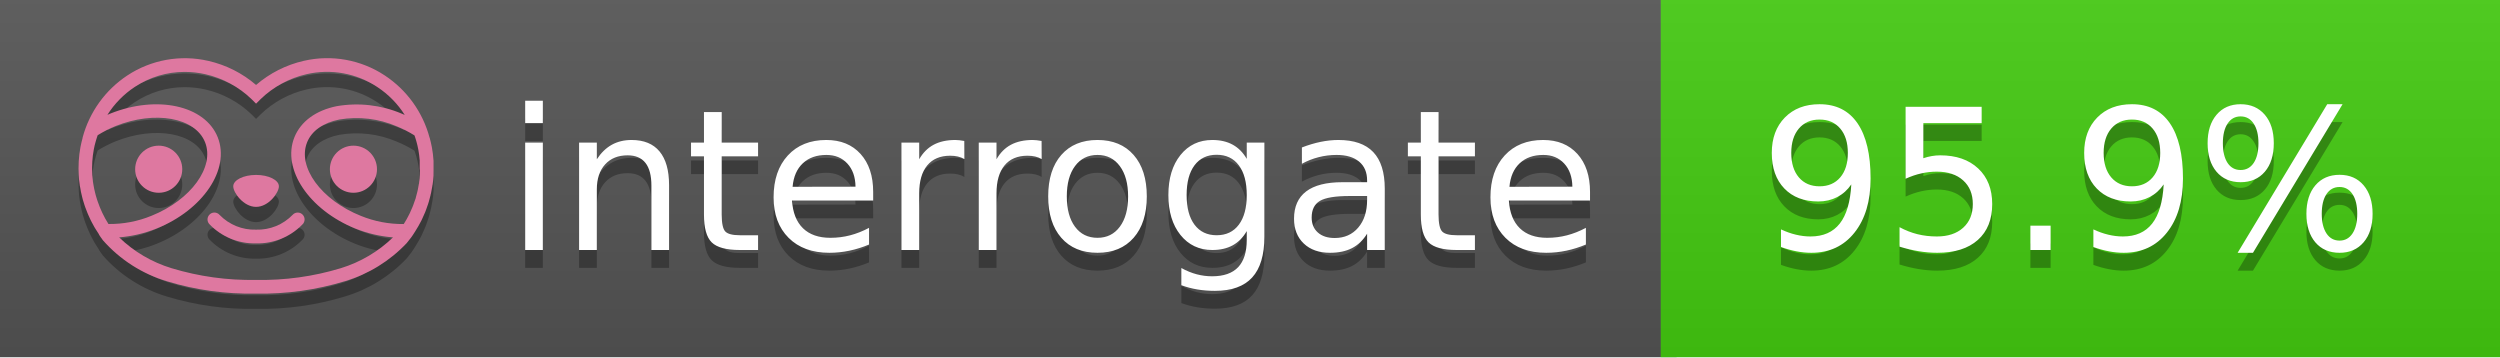
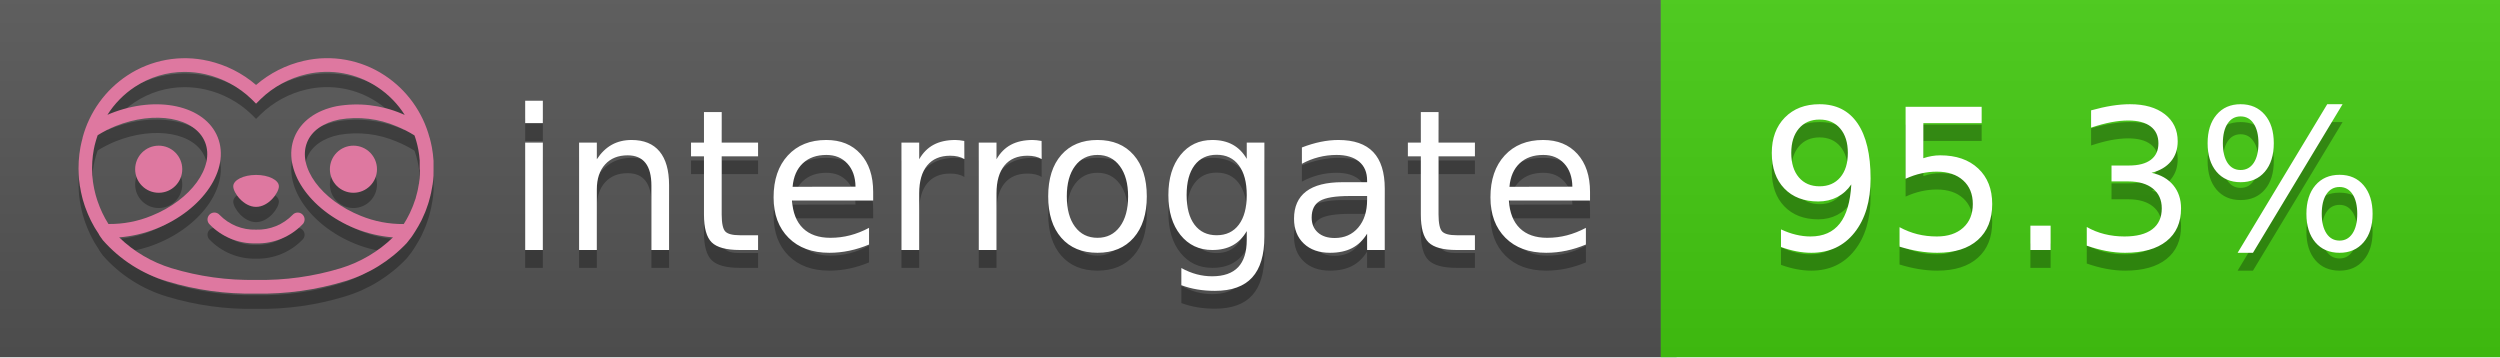
<svg xmlns="http://www.w3.org/2000/svg" width="140" height="20" viewBox="0 0 140 20" version="1.1" xml:space="preserve" style="fill-rule:evenodd;clip-rule:evenodd;stroke-linejoin:round;stroke-miterlimit:2;">
  <g transform="matrix(1,0,0,1,22,0)">
    <g id="backgrounds" transform="matrix(1.32789,0,0,1,-22.3892,0)">
      <rect x="0" y="0" width="71" height="20" style="fill:rgb(85,85,85);" />
    </g>
    <rect x="71" y="0" width="47" height="20" data-interrogate="color" style="fill:#4c1" />
    <g transform="matrix(1.19746,0,0,1,-22.3744,-4.85723e-16)">
      <rect x="0" y="0" width="118" height="20" style="fill:url(#_Linear1);" />
    </g>
  </g>
  <g fill="#fff" text-anchor="middle" font-family="DejaVu Sans,Verdana,Geneva,sans-serif" font-size="110">
    <text x="590" y="150" fill="#010101" fill-opacity=".3" transform="scale(.1)" textLength="610">interrogate</text>
    <text x="590" y="140" transform="scale(.1)" textLength="610">interrogate</text>
-     <text x="1160" y="150" fill="#010101" fill-opacity=".3" transform="scale(.1)" textLength="370" data-interrogate="result">95.9%</text>
-     <text x="1160" y="140" transform="scale(.1)" textLength="370" data-interrogate="result">95.9%</text>
+     <text x="1160" y="150" fill="#010101" fill-opacity=".3" transform="scale(.1)" textLength="370" data-interrogate="result">95.3%</text>
+     <text x="1160" y="140" transform="scale(.1)" textLength="370" data-interrogate="result">95.3%</text>
  </g>
  <g id="logo-shadow" transform="matrix(0.854876,0,0,0.854876,-6.73514,1.732)">
    <g transform="matrix(0.299012,0,0,0.299012,9.70229,-6.68582)">
      <path d="M50,64.25C52.76,64.25 55,61.13 55,59.75C55,58.37 52.76,57.25 50,57.25C47.24,57.25 45,58.37 45,59.75C45,61.13 47.24,64.25 50,64.25Z" style="fill:rgb(1,1,1);fill-opacity:0.3;fill-rule:nonzero;" />
    </g>
    <g transform="matrix(0.299012,0,0,0.299012,9.70229,-6.68582)">
      <path d="M88,49.05C86.506,43.475 83.018,38.638 78.2,35.46C72.969,32.002 66.539,30.844 60.43,32.26C56.576,33.145 52.995,34.958 50,37.54C46.998,34.958 43.411,33.149 39.55,32.27C33.441,30.853 27.011,32.011 21.78,35.47C16.97,38.652 13.489,43.489 12,49.06L12,49.13C11.82,49.79 11.66,50.46 11.53,51.13C11.146,53.207 11.021,55.323 11.16,57.43C11.16,58.03 11.26,58.63 11.34,59.23C11.34,59.51 11.43,59.79 11.48,60.07C11.53,60.35 11.58,60.68 11.64,60.98C11.7,61.28 11.8,61.69 11.89,62.05C11.98,62.41 11.99,62.47 12.05,62.68C12.16,63.07 12.28,63.46 12.41,63.84L12.58,64.34C12.72,64.74 12.88,65.14 13.04,65.53L13.23,65.98C13.403,66.373 13.583,66.767 13.77,67.16L13.99,67.59C14.19,67.97 14.39,68.35 14.61,68.73L14.87,69.15C15.1,69.52 15.33,69.89 15.58,70.26L15.58,70.32L15.99,70.93C16.14,71.14 16.29,71.36 16.45,71.57C20.206,75.83 25.086,78.95 30.53,80.57C36.839,82.48 43.41,83.385 50,83.25C56.599,83.374 63.177,82.456 69.49,80.53C74.644,78.978 79.303,76.102 83,72.19C83.34,71.78 83.65,71.35 84,70.92L84.18,70.66L84.33,70.44L84.41,70.32C84.55,70.12 84.67,69.9 84.81,69.7C85.07,69.3 85.32,68.89 85.55,68.48C85.78,68.07 86.02,67.65 86.23,67.22C86.31,67.05 86.39,66.88 86.47,66.7C86.67,66.28 86.85,65.87 87.03,65.44L87.23,64.92C87.397,64.487 87.55,64.05 87.69,63.61L87.85,63.09C87.98,62.64 88.1,62.19 88.21,61.74C88.21,61.57 88.3,61.39 88.33,61.22C88.43,60.75 88.52,60.22 88.6,59.79C88.6,59.64 88.66,59.49 88.68,59.33C88.77,58.71 88.84,58.08 88.88,57.45L88.88,54.17C88.817,53.164 88.693,52.162 88.51,51.17C88.38,50.5 88.23,49.84 88.05,49.17L88,49.05ZM85.89,56.44L85.89,57.23C85.89,57.78 85.79,58.32 85.72,58.86C85.72,59.01 85.72,59.15 85.65,59.3C85.59,59.7 85.51,60.11 85.43,60.51L85.32,60.99C85.23,61.38 85.12,61.77 85.01,62.16C85.01,62.31 84.93,62.46 84.88,62.6C84.74,63.04 84.59,63.47 84.42,63.9L84.27,64.28C84.1,64.71 83.91,65.14 83.71,65.56C83.51,65.98 83.43,66.12 83.28,66.4L83.01,66.91C82.83,67.223 82.643,67.537 82.45,67.85L82.35,68.01C79.121,68.047 75.918,67.434 72.93,66.21C64.27,62.74 59,55.52 61.18,50.11C62.18,47.6 64.7,45.82 68.26,45.11C72.489,44.395 76.835,44.908 80.78,46.59C82.141,47.144 83.453,47.813 84.7,48.59C84.76,48.76 84.82,48.93 84.88,49.1C84.94,49.27 85.05,49.63 85.12,49.9C85.28,50.5 85.44,51.1 85.55,51.73C85.691,52.507 85.792,53.292 85.85,54.08L85.85,55.89C85.85,56.12 85.91,56.25 85.91,56.45L85.89,56.44ZM17.66,68C16.668,66.435 15.869,64.756 15.28,63L15.17,62.68C15.06,62.35 14.96,62.01 14.87,61.68C14.823,61.493 14.777,61.31 14.73,61.13C14.66,60.84 14.59,60.55 14.53,60.27C14.47,59.99 14.43,59.72 14.38,59.44C14.33,59.16 14.3,59 14.27,58.78C14.2,58.27 14.15,57.78 14.11,57.23L14.11,57.03C14.008,55.236 14.122,53.437 14.45,51.67C14.56,51.06 14.71,50.46 14.88,49.87C14.96,49.59 15.04,49.32 15.13,49.05C15.22,48.78 15.24,48.72 15.3,48.55C16.548,47.774 17.859,47.105 19.22,46.55C27.86,43.09 36.65,44.67 38.82,50.08C40.99,55.49 35.73,62.74 27.09,66.2C24.101,67.431 20.893,68.043 17.66,68ZM68.57,77.68C62.554,79.508 56.287,80.376 50,80.25C43.737,80.37 37.495,79.506 31.5,77.69C27.185,76.38 23.243,74.062 20,70.93C22.815,70.706 25.58,70.055 28.2,69C38.37,64.92 44.39,56 41.6,49C38.81,42 28.27,39.72 18.1,43.8L17.43,44.09C18.973,41.648 21.019,39.561 23.43,37.97C26.671,35.824 30.473,34.68 34.36,34.68C35.884,34.681 37.404,34.852 38.89,35.19C42.694,36.049 46.191,37.935 49,40.64L50,41.64L51,40.64C53.797,37.937 57.279,36.049 61.07,35.18C66.402,33.947 72.014,34.968 76.57,38C78.98,39.588 81.026,41.671 82.57,44.11L81.9,43.82C77.409,41.921 72.464,41.355 67.66,42.19C63.08,43.12 59.79,45.54 58.39,49.02C55.6,55.97 61.62,64.94 71.79,69.02C74.414,70.07 77.182,70.714 80,70.93C76.776,74.05 72.859,76.363 68.57,77.68Z" style="fill:rgb(1,1,1);fill-opacity:0.3;fill-rule:nonzero;" />
    </g>
    <g transform="matrix(0.299012,0,0,0.299012,9.70229,-6.68582)">
      <circle cx="71.33" cy="56" r="5.16" style="fill:rgb(1,1,1);fill-opacity:0.3;" />
    </g>
    <g transform="matrix(0.299012,0,0,0.299012,9.70229,-6.68582)">
      <circle cx="28.67" cy="56" r="5.16" style="fill:rgb(1,1,1);fill-opacity:0.3;" />
    </g>
    <g transform="matrix(0.299012,0,0,0.299012,9.70229,-6.68582)">
      <path d="M58,66C55.912,68.161 53.003,69.339 50,69.24C46.997,69.339 44.088,68.161 42,66C41.714,65.677 41.302,65.491 40.87,65.491C40.042,65.491 39.361,66.172 39.361,67C39.361,67.368 39.496,67.724 39.74,68C42.403,70.804 46.134,72.35 50,72.25C53.862,72.347 57.59,70.802 60.25,68C60.495,67.725 60.63,67.369 60.63,67C60.63,66.174 59.951,65.495 59.125,65.495C58.695,65.495 58.285,65.679 58,66Z" style="fill:rgb(1,1,1);fill-opacity:0.3;fill-rule:nonzero;" />
    </g>
  </g>
  <g id="logo-pink" transform="matrix(0.854876,0,0,0.854876,-6.73514,0.877124)">
    <g transform="matrix(0.299012,0,0,0.299012,9.70229,-6.68582)">
      <path d="M50,64.25C52.76,64.25 55,61.13 55,59.75C55,58.37 52.76,57.25 50,57.25C47.24,57.25 45,58.37 45,59.75C45,61.13 47.24,64.25 50,64.25Z" style="fill:rgb(222,120,160);fill-rule:nonzero;" />
    </g>
    <g transform="matrix(0.299012,0,0,0.299012,9.70229,-6.68582)">
      <path d="M88,49.05C86.506,43.475 83.018,38.638 78.2,35.46C72.969,32.002 66.539,30.844 60.43,32.26C56.576,33.145 52.995,34.958 50,37.54C46.998,34.958 43.411,33.149 39.55,32.27C33.441,30.853 27.011,32.011 21.78,35.47C16.97,38.652 13.489,43.489 12,49.06L12,49.13C11.82,49.79 11.66,50.46 11.53,51.13C11.146,53.207 11.021,55.323 11.16,57.43C11.16,58.03 11.26,58.63 11.34,59.23C11.34,59.51 11.43,59.79 11.48,60.07C11.53,60.35 11.58,60.68 11.64,60.98C11.7,61.28 11.8,61.69 11.89,62.05C11.98,62.41 11.99,62.47 12.05,62.68C12.16,63.07 12.28,63.46 12.41,63.84L12.58,64.34C12.72,64.74 12.88,65.14 13.04,65.53L13.23,65.98C13.403,66.373 13.583,66.767 13.77,67.16L13.99,67.59C14.19,67.97 14.39,68.35 14.61,68.73L14.87,69.15C15.1,69.52 15.33,69.89 15.58,70.26L15.58,70.32L15.99,70.93C16.14,71.14 16.29,71.36 16.45,71.57C20.206,75.83 25.086,78.95 30.53,80.57C36.839,82.48 43.41,83.385 50,83.25C56.599,83.374 63.177,82.456 69.49,80.53C74.644,78.978 79.303,76.102 83,72.19C83.34,71.78 83.65,71.35 84,70.92L84.18,70.66L84.33,70.44L84.41,70.32C84.55,70.12 84.67,69.9 84.81,69.7C85.07,69.3 85.32,68.89 85.55,68.48C85.78,68.07 86.02,67.65 86.23,67.22C86.31,67.05 86.39,66.88 86.47,66.7C86.67,66.28 86.85,65.87 87.03,65.44L87.23,64.92C87.397,64.487 87.55,64.05 87.69,63.61L87.85,63.09C87.98,62.64 88.1,62.19 88.21,61.74C88.21,61.57 88.3,61.39 88.33,61.22C88.43,60.75 88.52,60.22 88.6,59.79C88.6,59.64 88.66,59.49 88.68,59.33C88.77,58.71 88.84,58.08 88.88,57.45L88.88,54.17C88.817,53.164 88.693,52.162 88.51,51.17C88.38,50.5 88.23,49.84 88.05,49.17L88,49.05ZM85.89,56.44L85.89,57.23C85.89,57.78 85.79,58.32 85.72,58.86C85.72,59.01 85.72,59.15 85.65,59.3C85.59,59.7 85.51,60.11 85.43,60.51L85.32,60.99C85.23,61.38 85.12,61.77 85.01,62.16C85.01,62.31 84.93,62.46 84.88,62.6C84.74,63.04 84.59,63.47 84.42,63.9L84.27,64.28C84.1,64.71 83.91,65.14 83.71,65.56C83.51,65.98 83.43,66.12 83.28,66.4L83.01,66.91C82.83,67.223 82.643,67.537 82.45,67.85L82.35,68.01C79.121,68.047 75.918,67.434 72.93,66.21C64.27,62.74 59,55.52 61.18,50.11C62.18,47.6 64.7,45.82 68.26,45.11C72.489,44.395 76.835,44.908 80.78,46.59C82.141,47.144 83.453,47.813 84.7,48.59C84.76,48.76 84.82,48.93 84.88,49.1C84.94,49.27 85.05,49.63 85.12,49.9C85.28,50.5 85.44,51.1 85.55,51.73C85.691,52.507 85.792,53.292 85.85,54.08L85.85,55.89C85.85,56.12 85.91,56.25 85.91,56.45L85.89,56.44ZM17.66,68C16.668,66.435 15.869,64.756 15.28,63L15.17,62.68C15.06,62.35 14.96,62.01 14.87,61.68C14.823,61.493 14.777,61.31 14.73,61.13C14.66,60.84 14.59,60.55 14.53,60.27C14.47,59.99 14.43,59.72 14.38,59.44C14.33,59.16 14.3,59 14.27,58.78C14.2,58.27 14.15,57.78 14.11,57.23L14.11,57.03C14.008,55.236 14.122,53.437 14.45,51.67C14.56,51.06 14.71,50.46 14.88,49.87C14.96,49.59 15.04,49.32 15.13,49.05C15.22,48.78 15.24,48.72 15.3,48.55C16.548,47.774 17.859,47.105 19.22,46.55C27.86,43.09 36.65,44.67 38.82,50.08C40.99,55.49 35.73,62.74 27.09,66.2C24.101,67.431 20.893,68.043 17.66,68ZM68.57,77.68C62.554,79.508 56.287,80.376 50,80.25C43.737,80.37 37.495,79.506 31.5,77.69C27.185,76.38 23.243,74.062 20,70.93C22.815,70.706 25.58,70.055 28.2,69C38.37,64.92 44.39,56 41.6,49C38.81,42 28.27,39.72 18.1,43.8L17.43,44.09C18.973,41.648 21.019,39.561 23.43,37.97C26.671,35.824 30.473,34.68 34.36,34.68C35.884,34.681 37.404,34.852 38.89,35.19C42.694,36.049 46.191,37.935 49,40.64L50,41.64L51,40.64C53.797,37.937 57.279,36.049 61.07,35.18C66.402,33.947 72.014,34.968 76.57,38C78.98,39.588 81.026,41.671 82.57,44.11L81.9,43.82C77.409,41.921 72.464,41.355 67.66,42.19C63.08,43.12 59.79,45.54 58.39,49.02C55.6,55.97 61.62,64.94 71.79,69.02C74.414,70.07 77.182,70.714 80,70.93C76.776,74.05 72.859,76.363 68.57,77.68Z" style="fill:rgb(222,120,160);fill-rule:nonzero;" />
    </g>
    <g transform="matrix(0.299012,0,0,0.299012,9.70229,-6.68582)">
      <circle cx="71.33" cy="56" r="5.16" style="fill:rgb(222,120,160);" />
    </g>
    <g transform="matrix(0.299012,0,0,0.299012,9.70229,-6.68582)">
      <circle cx="28.67" cy="56" r="5.16" style="fill:rgb(222,120,160);" />
    </g>
    <g transform="matrix(0.299012,0,0,0.299012,9.70229,-6.68582)">
      <path d="M58,66C55.912,68.161 53.003,69.339 50,69.24C46.997,69.339 44.088,68.161 42,66C41.714,65.677 41.302,65.491 40.87,65.491C40.042,65.491 39.361,66.172 39.361,67C39.361,67.368 39.496,67.724 39.74,68C42.403,70.804 46.134,72.35 50,72.25C53.862,72.347 57.59,70.802 60.25,68C60.495,67.725 60.63,67.369 60.63,67C60.63,66.174 59.951,65.495 59.125,65.495C58.695,65.495 58.285,65.679 58,66Z" style="fill:rgb(222,120,160);fill-rule:nonzero;" />
    </g>
  </g>
  <defs>
    <linearGradient id="_Linear1" x1="0" y1="0" x2="1" y2="0" gradientUnits="userSpaceOnUse" gradientTransform="matrix(1.22465e-15,20,-20,1.22465e-15,0,0)">
      <stop offset="0" style="stop-color:rgb(187,187,187);stop-opacity:0.1" />
      <stop offset="1" style="stop-color:black;stop-opacity:0.1" />
    </linearGradient>
  </defs>
</svg>
